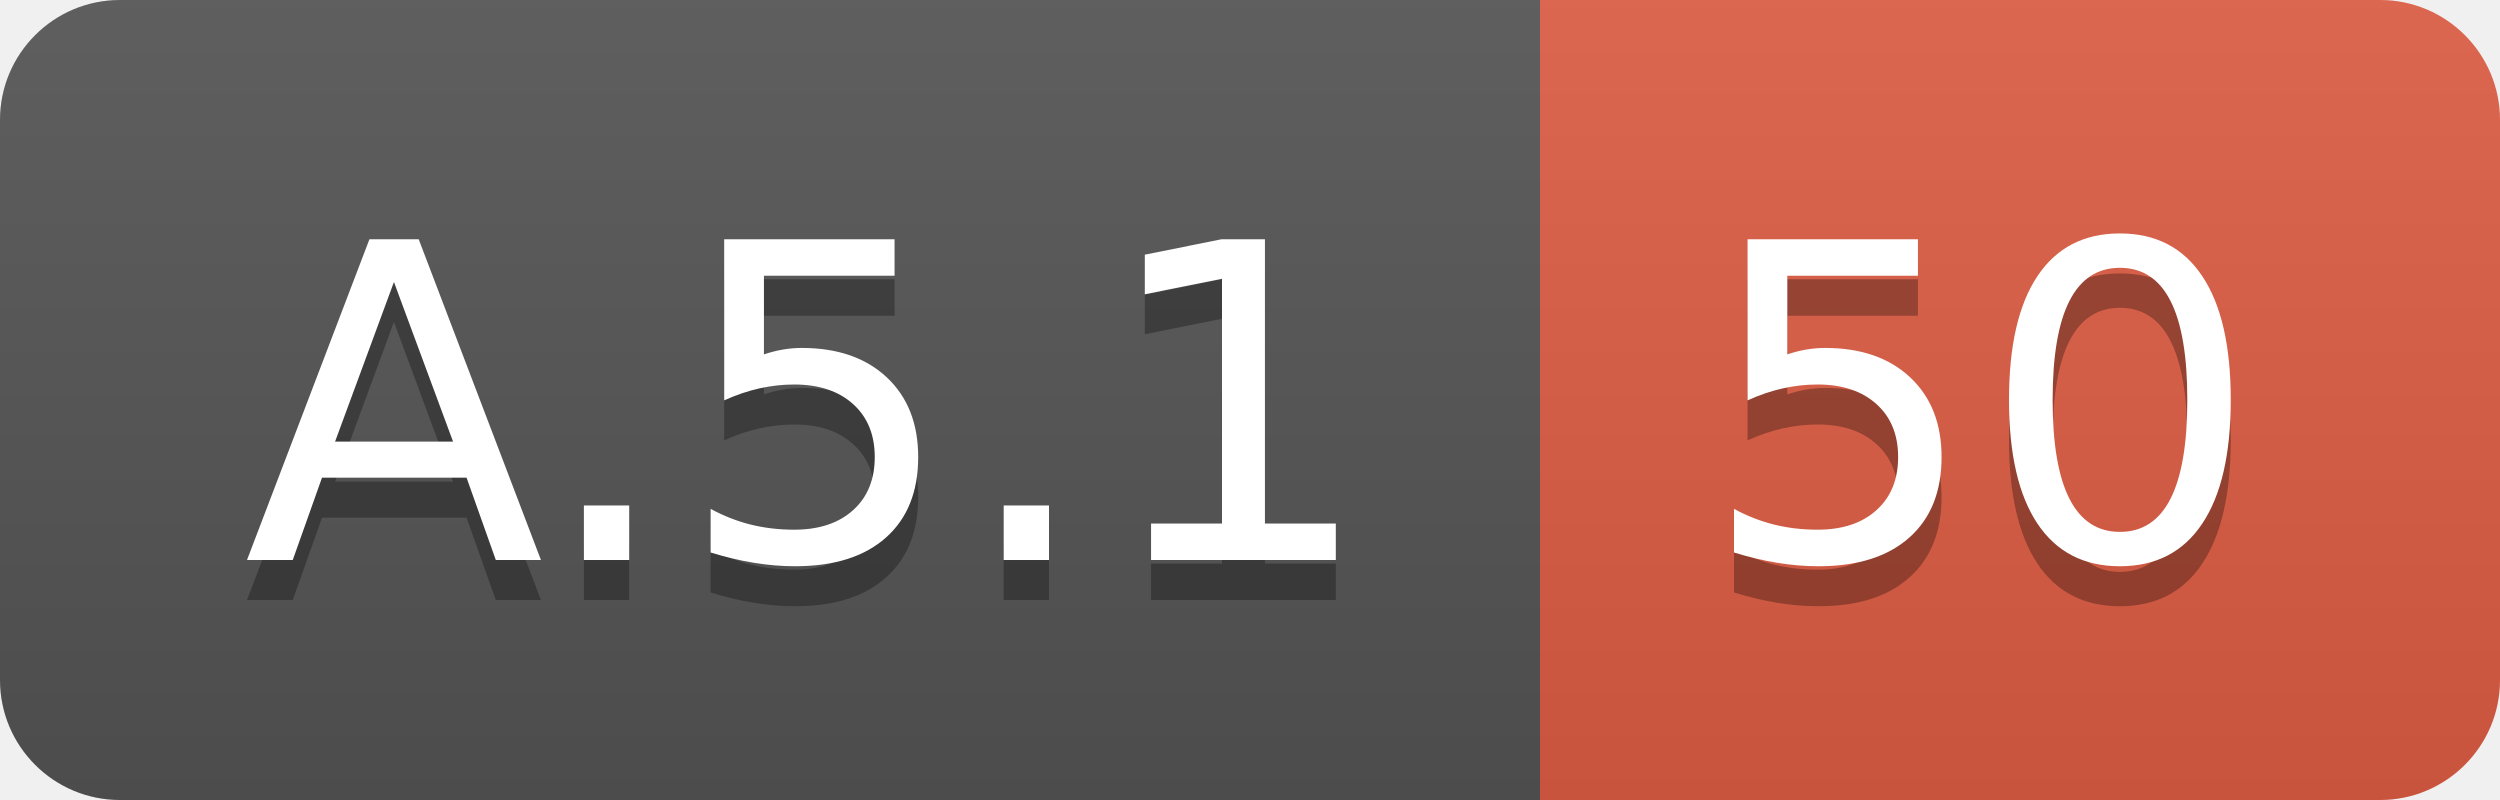
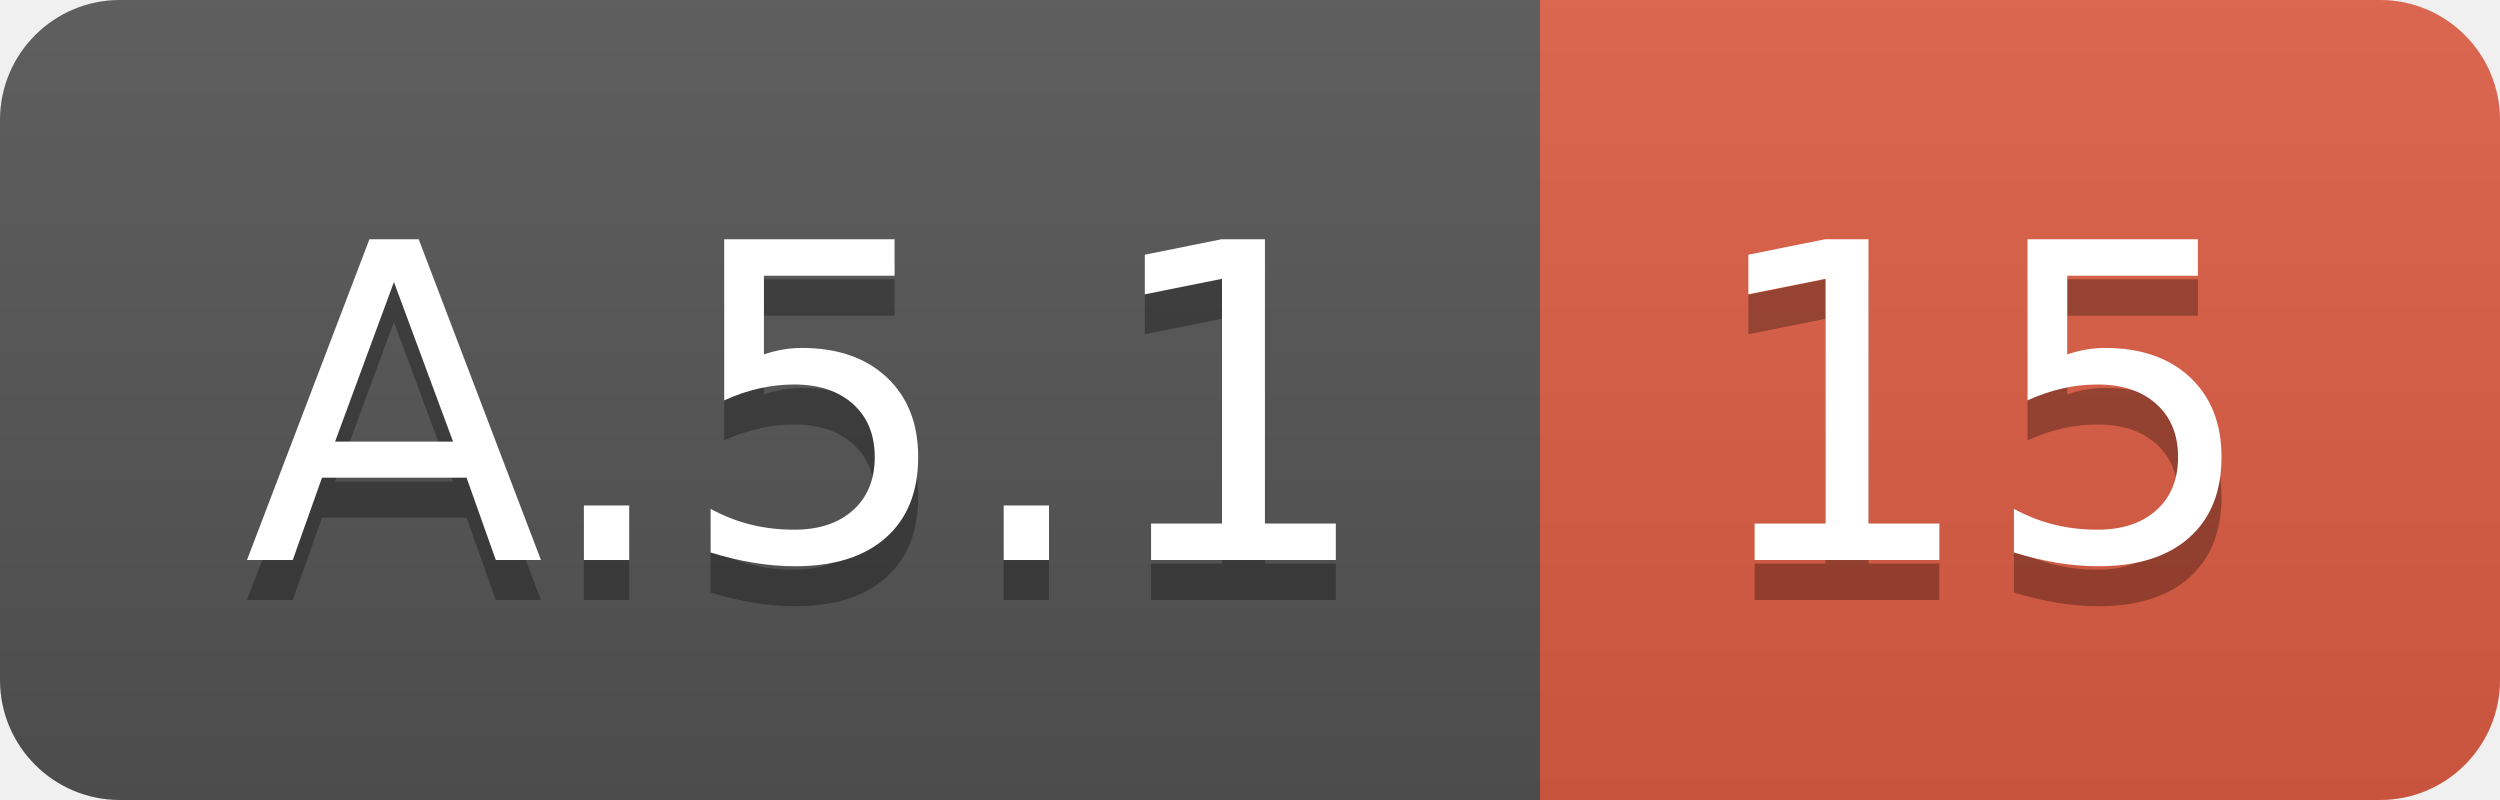
<svg xmlns="http://www.w3.org/2000/svg" width="62.5" height="20">
  <linearGradient id="smooth" x2="0" y2="100%">
    <stop offset="0" stop-color="#bbb" stop-opacity=".1" />
    <stop offset="1" stop-opacity=".1" />
  </linearGradient>
  <clipPath id="round">
    <rect width="62.5" height="20" rx="3" fill="#fff" />
  </clipPath>
  <g clip-path="url(#round)">
    <rect width="38.5" height="20" fill="#555" />
    <rect x="38.5" width="24.0" height="20" fill="#e05d44" />
    <rect width="62.5" height="20" fill="url(#smooth)" />
  </g>
  <g fill="#fff" text-anchor="middle" font-family="DejaVu Sans,Verdana,Geneva,sans-serif" font-size="110">
    <text x="202.5" y="150" fill="#010101" fill-opacity=".3" transform="scale(0.1)" textLength="285.0" lengthAdjust="spacing">A.5.1</text>
    <text x="202.5" y="140" transform="scale(0.1)" textLength="285.0" lengthAdjust="spacing">A.5.1</text>
-     <text x="495.0" y="150" fill="#010101" fill-opacity=".3" transform="scale(0.1)" textLength="140.0" lengthAdjust="spacing">50</text>
-     <text x="495.0" y="140" transform="scale(0.1)" textLength="140.0" lengthAdjust="spacing">50</text>
+     <text x="495.0" y="150" fill="#010101" fill-opacity=".3" transform="scale(0.1)" textLength="140.0" lengthAdjust="spacing">15</text>
+     <text x="495.0" y="140" transform="scale(0.1)" textLength="140.0" lengthAdjust="spacing">15</text>
  </g>
</svg>
